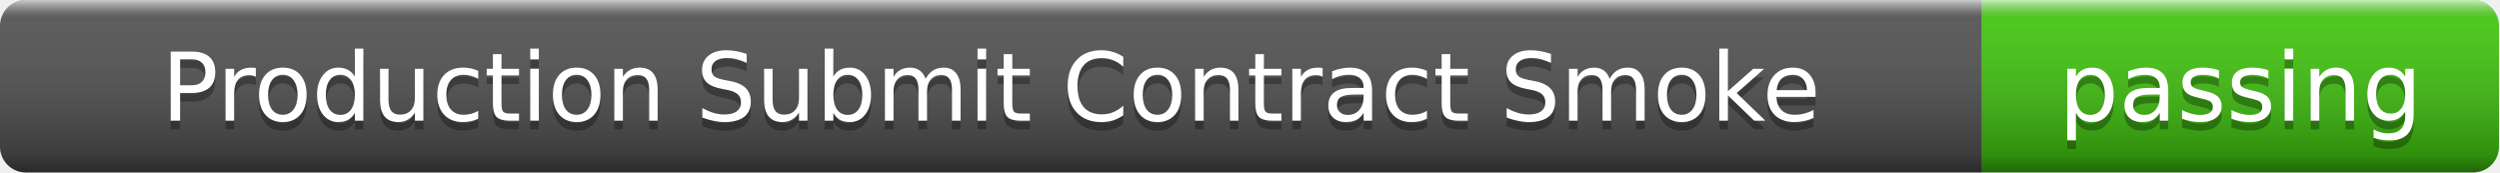
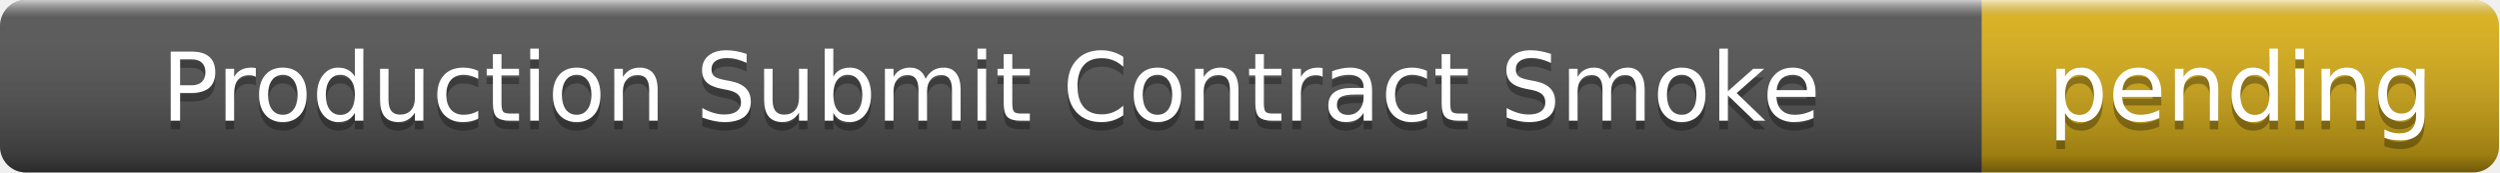
- <svg xmlns="http://www.w3.org/2000/svg" width="290" height="20" role="img" aria-label="Production Submit Contract Smoke: passing">
+ <svg xmlns="http://www.w3.org/2000/svg" width="290" height="20" role="img" aria-label="Production Submit Contract Smoke: pending">
  <linearGradient id="s" x2="0" y2="100%">
    <stop offset="0" stop-color="#fff" stop-opacity=".7" />
    <stop offset=".1" stop-color="#aaa" stop-opacity=".1" />
    <stop offset=".9" stop-color="#000" stop-opacity=".3" />
    <stop offset="1" stop-color="#000" stop-opacity=".5" />
  </linearGradient>
  <clipPath id="r">
    <rect width="290" height="20" rx="3" />
  </clipPath>
  <g clip-path="url(#r)">
    <rect width="230" height="20" fill="#555" />
-     <rect x="230" width="60" height="20" fill="#4c1" />
+     <rect x="230" width="60" height="20" fill="#dfb317" />
    <rect width="290" height="20" fill="url(#s)" />
  </g>
  <g fill="#fff" text-anchor="middle" font-family="Verdana,Geneva,DejaVu Sans,sans-serif" font-size="11">
    <text x="115" y="15" fill="#010101" fill-opacity=".3">Production Submit Contract Smoke</text>
    <text x="115" y="14">Production Submit Contract Smoke</text>
-     <text x="260" y="15" fill="#010101" fill-opacity=".3">passing</text>
-     <text x="260" y="14">passing</text>
+     <text x="260" y="15" fill="#010101" fill-opacity=".3">pending</text>
+     <text x="260" y="14">pending</text>
  </g>
</svg>
